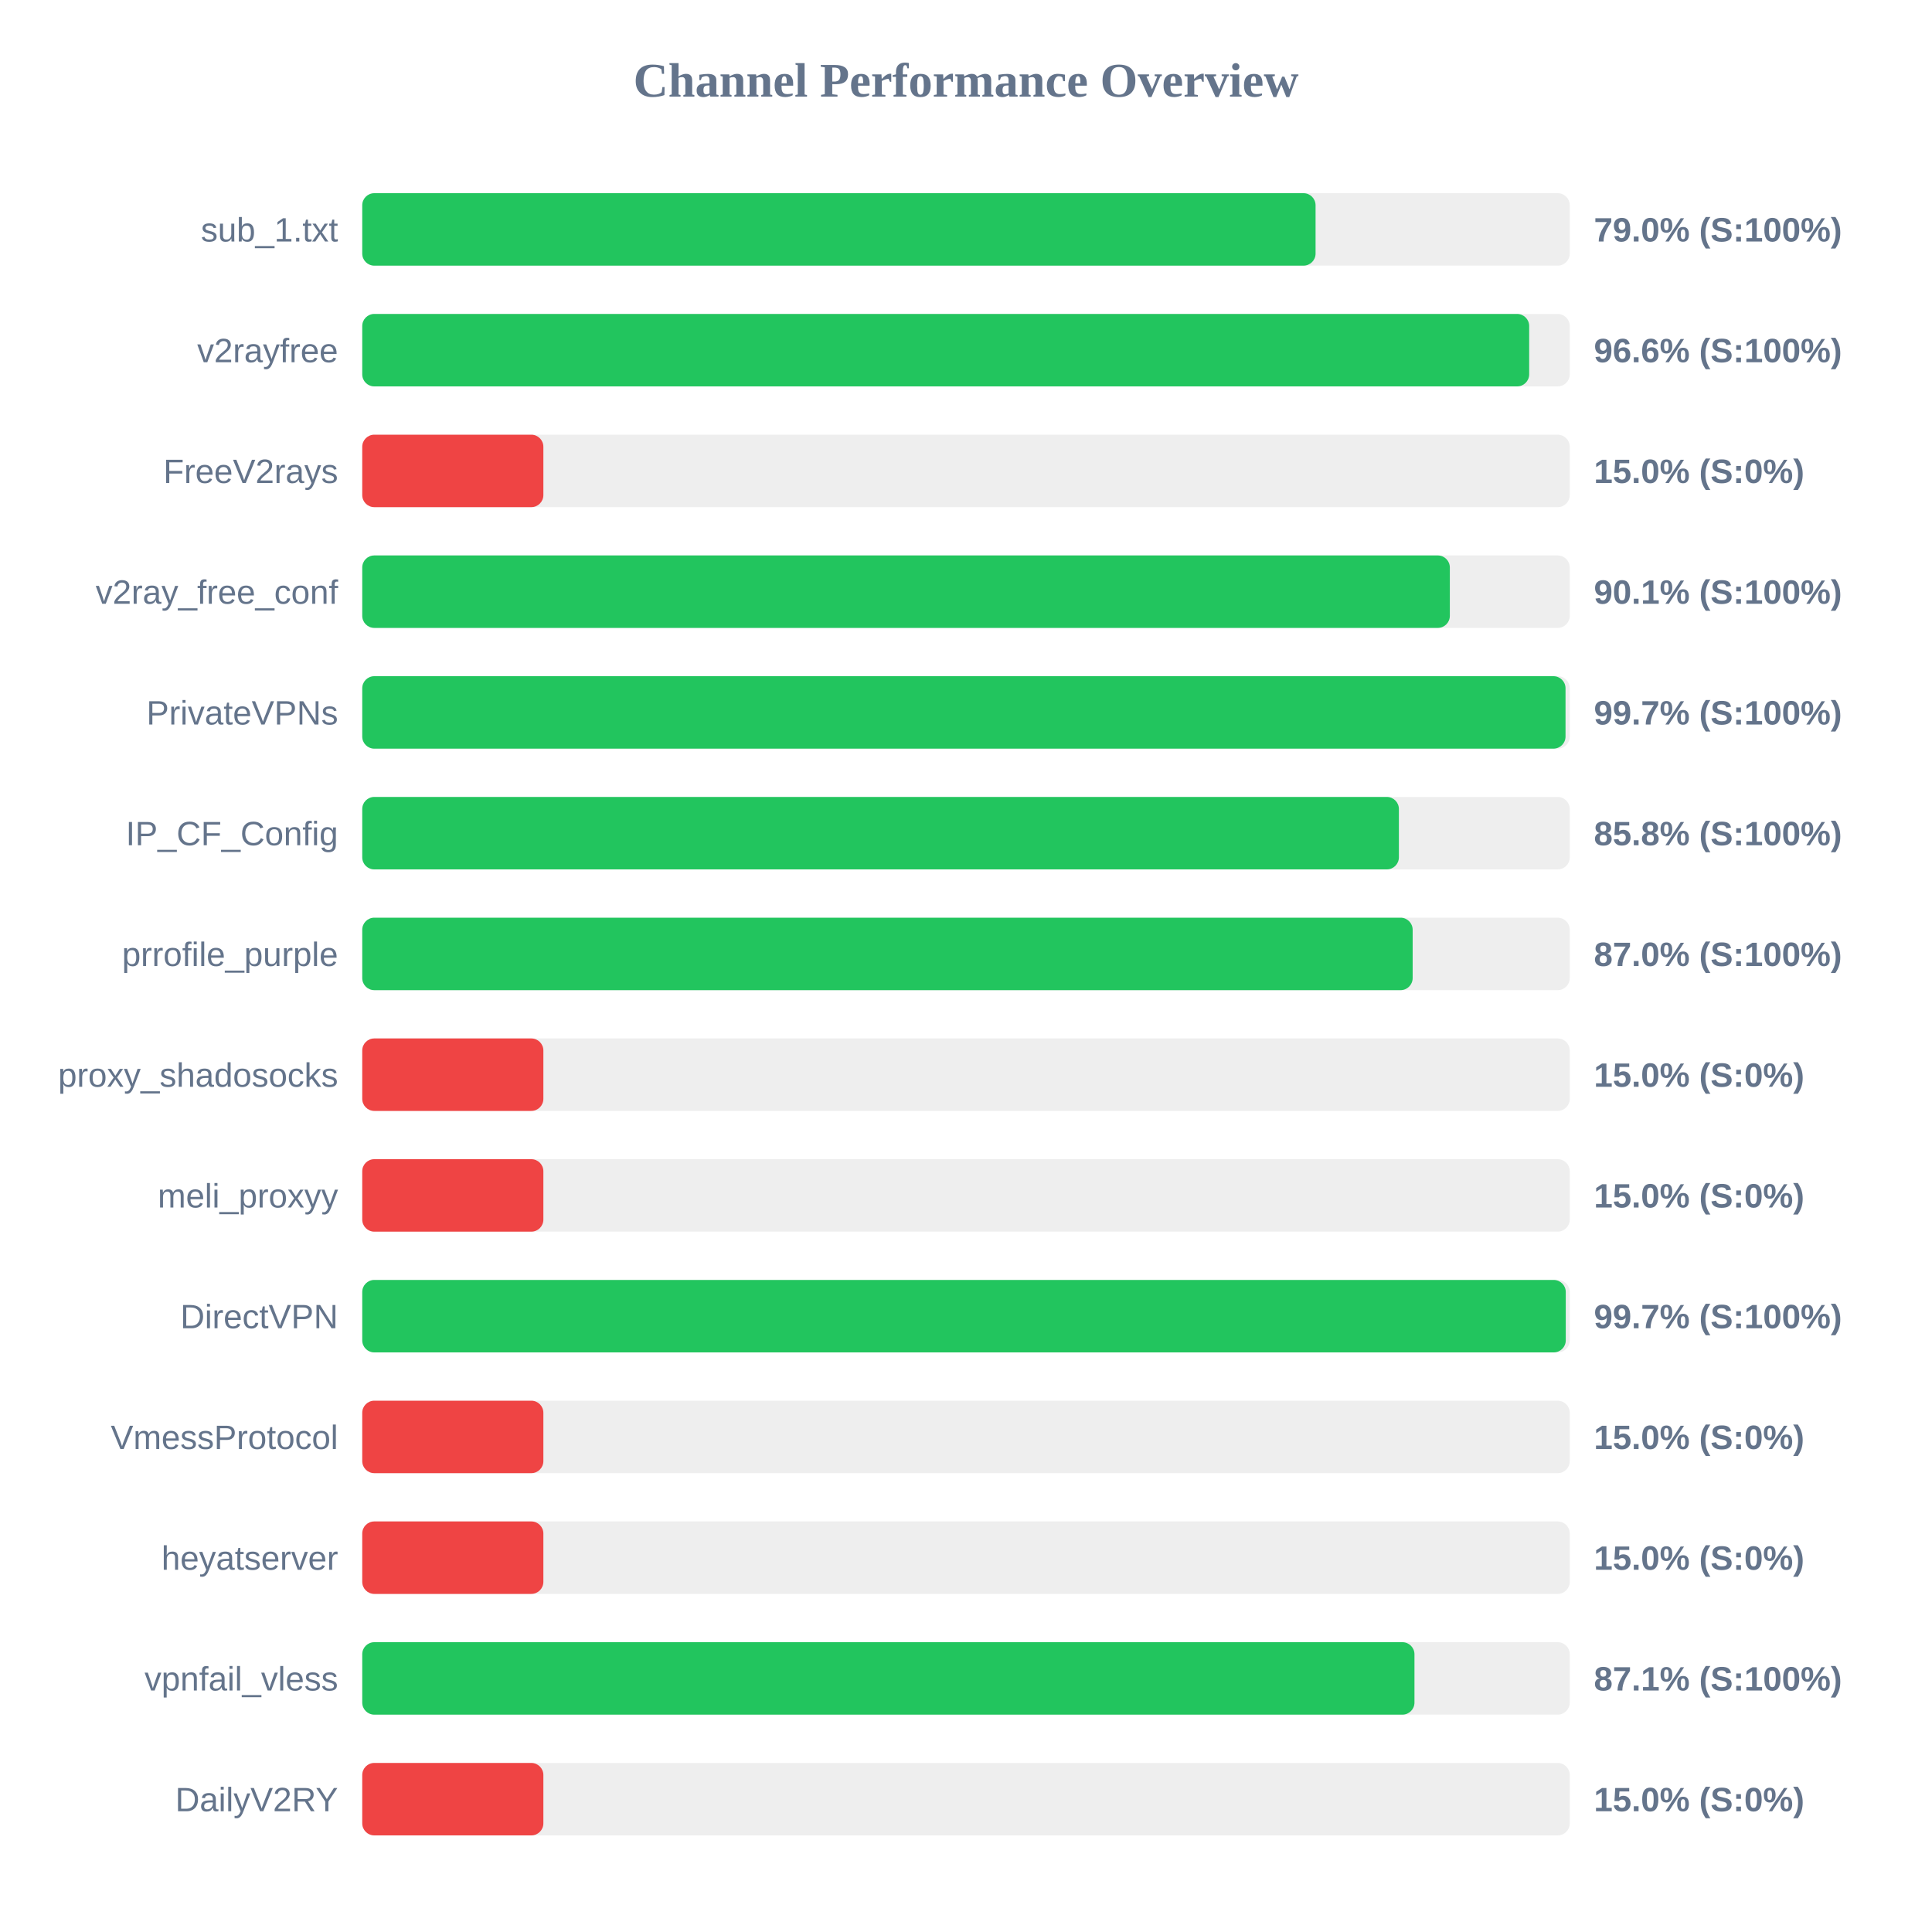
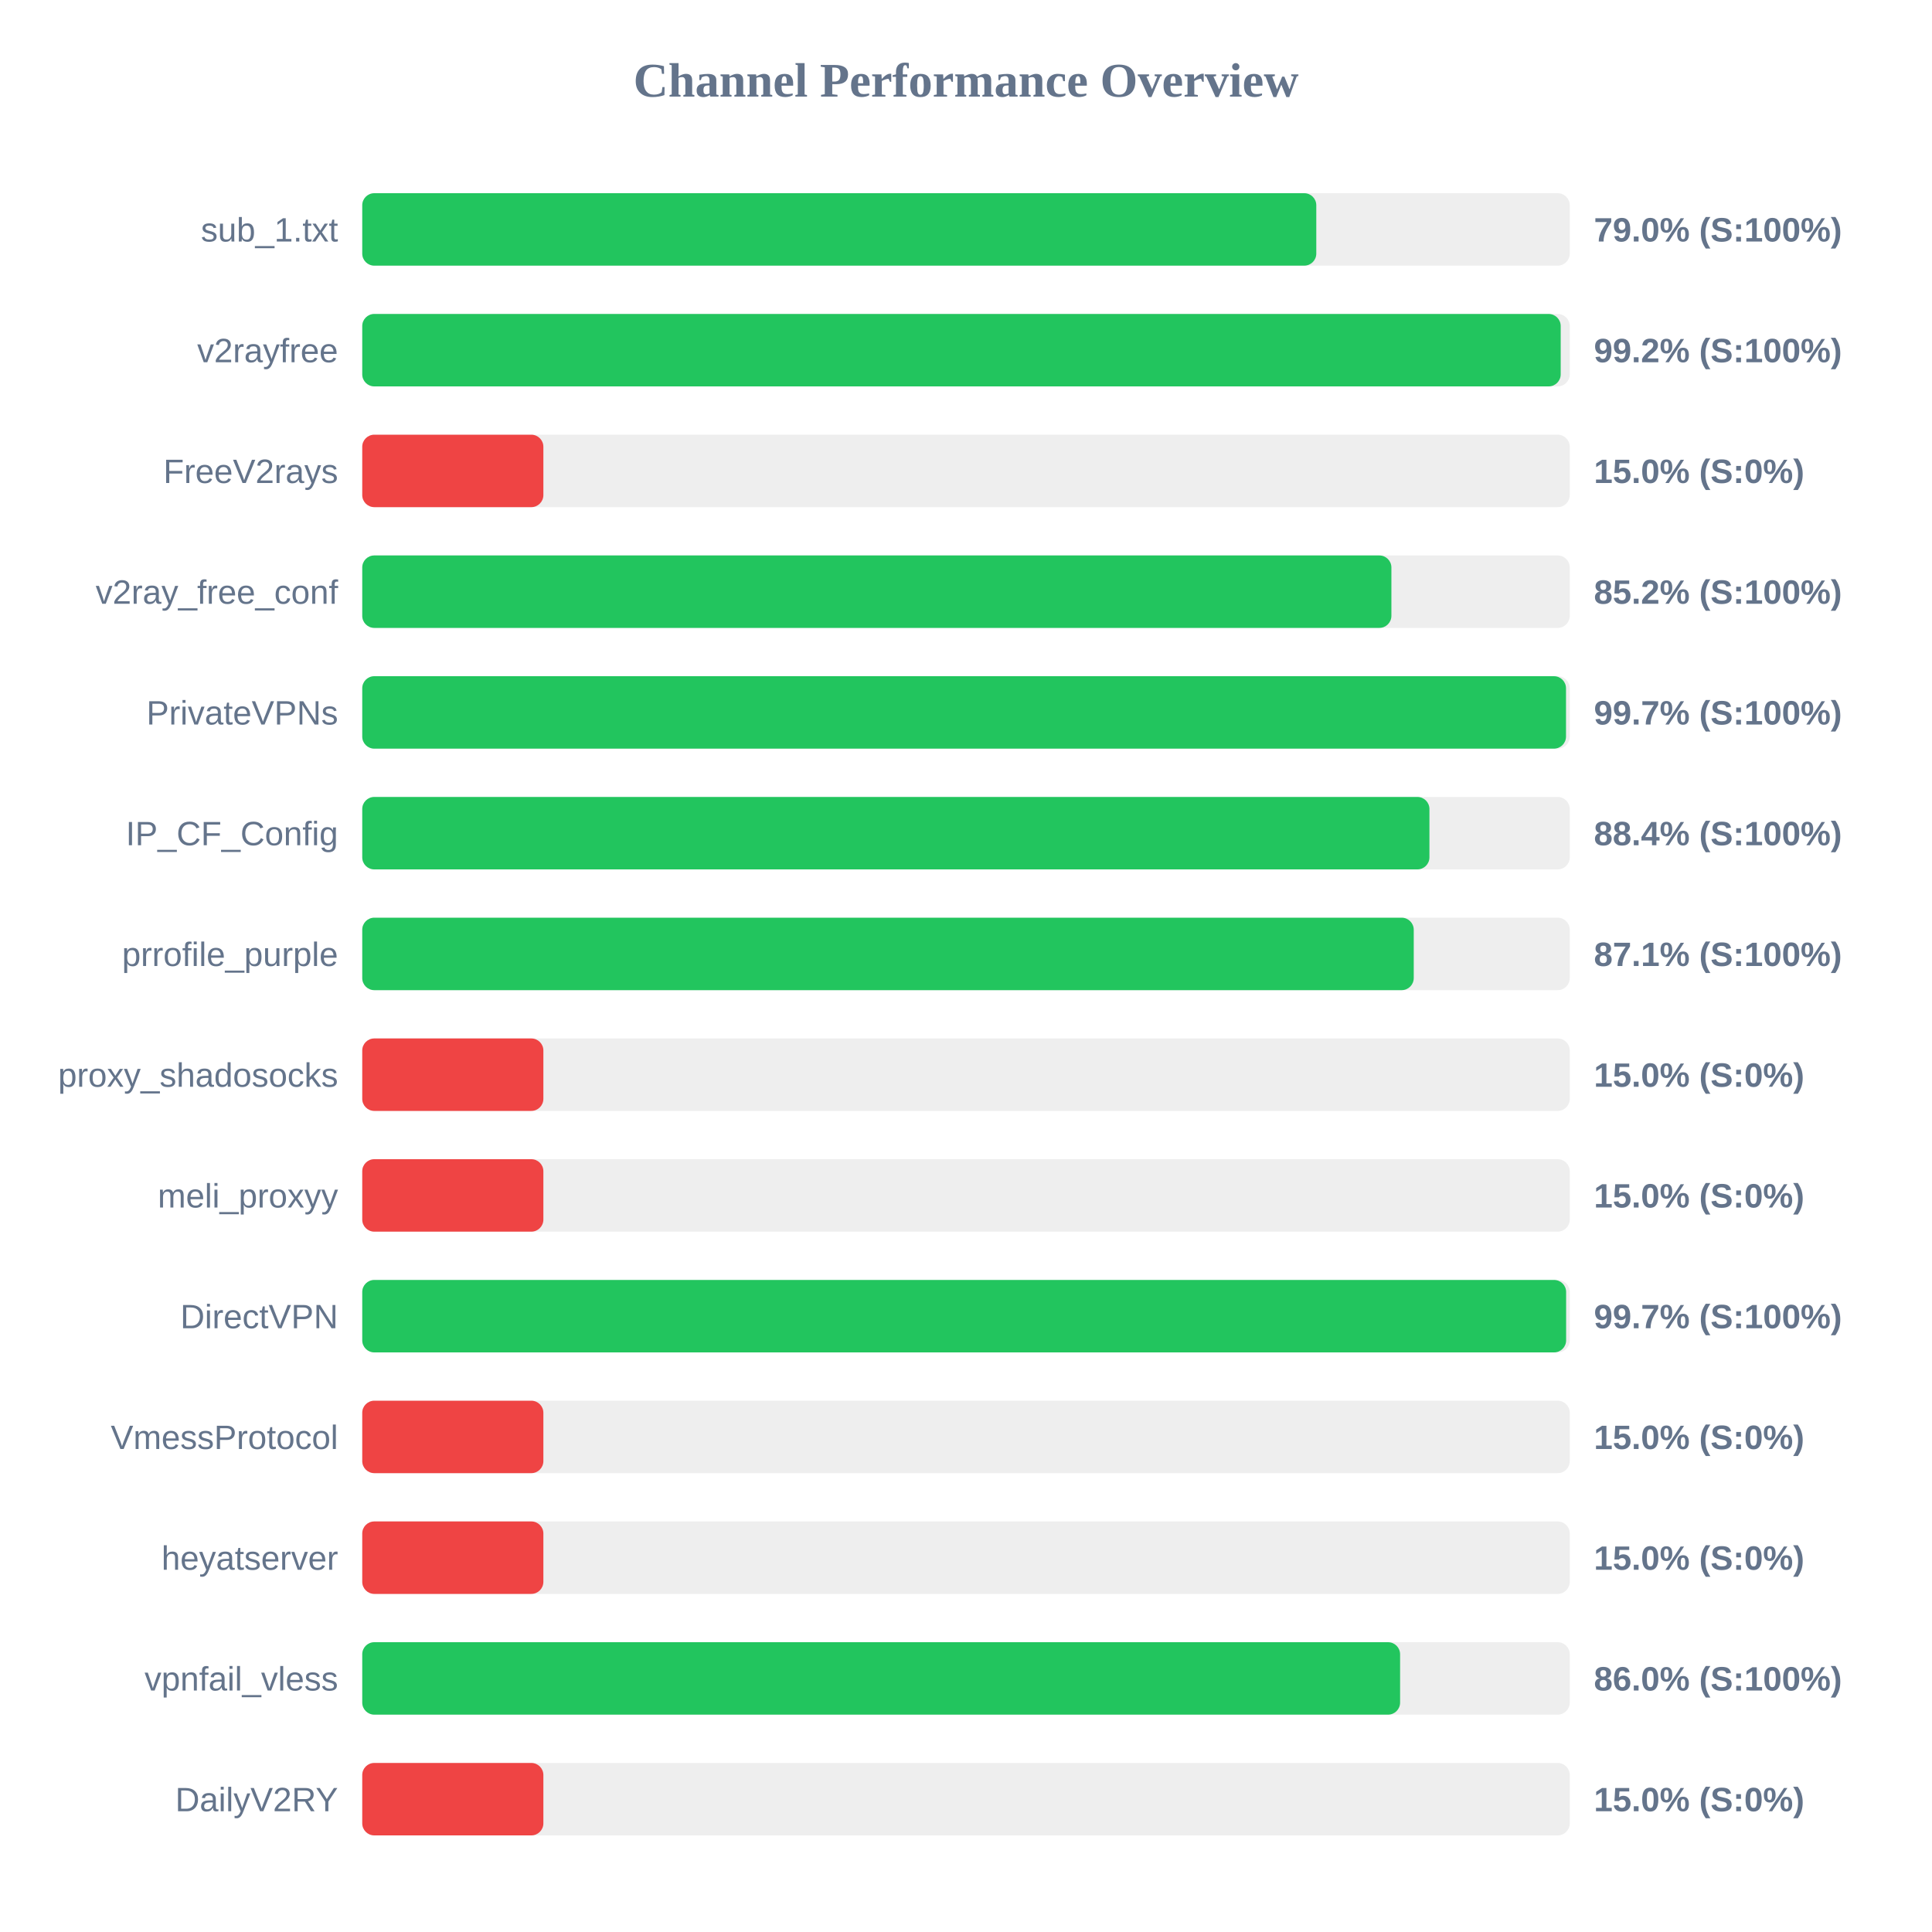
<svg xmlns="http://www.w3.org/2000/svg" width="800" height="800" version="1.1">
  <style>
        .row { font: 14px Arial; fill: #64748b; }
        .score { font: bold 14px Arial; fill: #64748b; }
    </style>
  <text x="400" y="40" text-anchor="middle" font-size="20px" font-weight="bold" fill="#64748b">Channel Performance Overview</text>
  <rect x="150" y="80" width="500" height="30" fill="#eee" rx="5" />
-   <rect x="150" y="80" width="394.75" height="30" fill="#22c55e" rx="5" />
+   <rect x="150" y="80" width="395.05" height="30" fill="#22c55e" rx="5" />
  <text x="140" y="100" text-anchor="end" class="row">sub_1.txt</text>
  <text x="660" y="100" text-anchor="start" class="score">79.0% (S:100%)</text>
  <rect x="150" y="130" width="500" height="30" fill="#eee" rx="5" />
-   <rect x="150" y="130" width="483.2" height="30" fill="#22c55e" rx="5" />
+   <rect x="150" y="130" width="496.25" height="30" fill="#22c55e" rx="5" />
  <text x="140" y="150" text-anchor="end" class="row">v2rayfree</text>
-   <text x="660" y="150" text-anchor="start" class="score">96.6% (S:100%)</text>
+   <text x="660" y="150" text-anchor="start" class="score">99.2% (S:100%)</text>
  <rect x="150" y="180" width="500" height="30" fill="#eee" rx="5" />
  <rect x="150" y="180" width="75.0" height="30" fill="#ef4444" rx="5" />
  <text x="140" y="200" text-anchor="end" class="row">FreeV2rays</text>
  <text x="660" y="200" text-anchor="start" class="score">15.0% (S:0%)</text>
  <rect x="150" y="230" width="500" height="30" fill="#eee" rx="5" />
-   <rect x="150" y="230" width="450.35" height="30" fill="#22c55e" rx="5" />
+   <rect x="150" y="230" width="426.15" height="30" fill="#22c55e" rx="5" />
  <text x="140" y="250" text-anchor="end" class="row">v2ray_free_conf</text>
-   <text x="660" y="250" text-anchor="start" class="score">90.1% (S:100%)</text>
+   <text x="660" y="250" text-anchor="start" class="score">85.2% (S:100%)</text>
  <rect x="150" y="280" width="500" height="30" fill="#eee" rx="5" />
-   <rect x="150" y="280" width="498.25" height="30" fill="#22c55e" rx="5" />
+   <rect x="150" y="280" width="498.45" height="30" fill="#22c55e" rx="5" />
  <text x="140" y="300" text-anchor="end" class="row">PrivateVPNs</text>
  <text x="660" y="300" text-anchor="start" class="score">99.7% (S:100%)</text>
  <rect x="150" y="330" width="500" height="30" fill="#eee" rx="5" />
-   <rect x="150" y="330" width="429.25" height="30" fill="#22c55e" rx="5" />
+   <rect x="150" y="330" width="441.9" height="30" fill="#22c55e" rx="5" />
  <text x="140" y="350" text-anchor="end" class="row">IP_CF_Config</text>
-   <text x="660" y="350" text-anchor="start" class="score">85.8% (S:100%)</text>
+   <text x="660" y="350" text-anchor="start" class="score">88.4% (S:100%)</text>
  <rect x="150" y="380" width="500" height="30" fill="#eee" rx="5" />
-   <rect x="150" y="380" width="434.95" height="30" fill="#22c55e" rx="5" />
+   <rect x="150" y="380" width="435.4" height="30" fill="#22c55e" rx="5" />
  <text x="140" y="400" text-anchor="end" class="row">prrofile_purple</text>
-   <text x="660" y="400" text-anchor="start" class="score">87.0% (S:100%)</text>
+   <text x="660" y="400" text-anchor="start" class="score">87.1% (S:100%)</text>
  <rect x="150" y="430" width="500" height="30" fill="#eee" rx="5" />
  <rect x="150" y="430" width="75.0" height="30" fill="#ef4444" rx="5" />
  <text x="140" y="450" text-anchor="end" class="row">proxy_shadosocks</text>
  <text x="660" y="450" text-anchor="start" class="score">15.0% (S:0%)</text>
  <rect x="150" y="480" width="500" height="30" fill="#eee" rx="5" />
  <rect x="150" y="480" width="75.0" height="30" fill="#ef4444" rx="5" />
  <text x="140" y="500" text-anchor="end" class="row">meli_proxyy</text>
  <text x="660" y="500" text-anchor="start" class="score">15.0% (S:0%)</text>
  <rect x="150" y="530" width="500" height="30" fill="#eee" rx="5" />
-   <rect x="150" y="530" width="498.35" height="30" fill="#22c55e" rx="5" />
+   <rect x="150" y="530" width="498.5" height="30" fill="#22c55e" rx="5" />
  <text x="140" y="550" text-anchor="end" class="row">DirectVPN</text>
  <text x="660" y="550" text-anchor="start" class="score">99.7% (S:100%)</text>
  <rect x="150" y="580" width="500" height="30" fill="#eee" rx="5" />
  <rect x="150" y="580" width="75.0" height="30" fill="#ef4444" rx="5" />
  <text x="140" y="600" text-anchor="end" class="row">VmessProtocol</text>
  <text x="660" y="600" text-anchor="start" class="score">15.0% (S:0%)</text>
  <rect x="150" y="630" width="500" height="30" fill="#eee" rx="5" />
  <rect x="150" y="630" width="75.0" height="30" fill="#ef4444" rx="5" />
  <text x="140" y="650" text-anchor="end" class="row">heyatserver</text>
  <text x="660" y="650" text-anchor="start" class="score">15.0% (S:0%)</text>
  <rect x="150" y="680" width="500" height="30" fill="#eee" rx="5" />
-   <rect x="150" y="680" width="435.7" height="30" fill="#22c55e" rx="5" />
+   <rect x="150" y="680" width="429.75" height="30" fill="#22c55e" rx="5" />
  <text x="140" y="700" text-anchor="end" class="row">vpnfail_vless</text>
-   <text x="660" y="700" text-anchor="start" class="score">87.1% (S:100%)</text>
+   <text x="660" y="700" text-anchor="start" class="score">86.0% (S:100%)</text>
  <rect x="150" y="730" width="500" height="30" fill="#eee" rx="5" />
  <rect x="150" y="730" width="75.0" height="30" fill="#ef4444" rx="5" />
  <text x="140" y="750" text-anchor="end" class="row">DailyV2RY</text>
  <text x="660" y="750" text-anchor="start" class="score">15.0% (S:0%)</text>
</svg>
